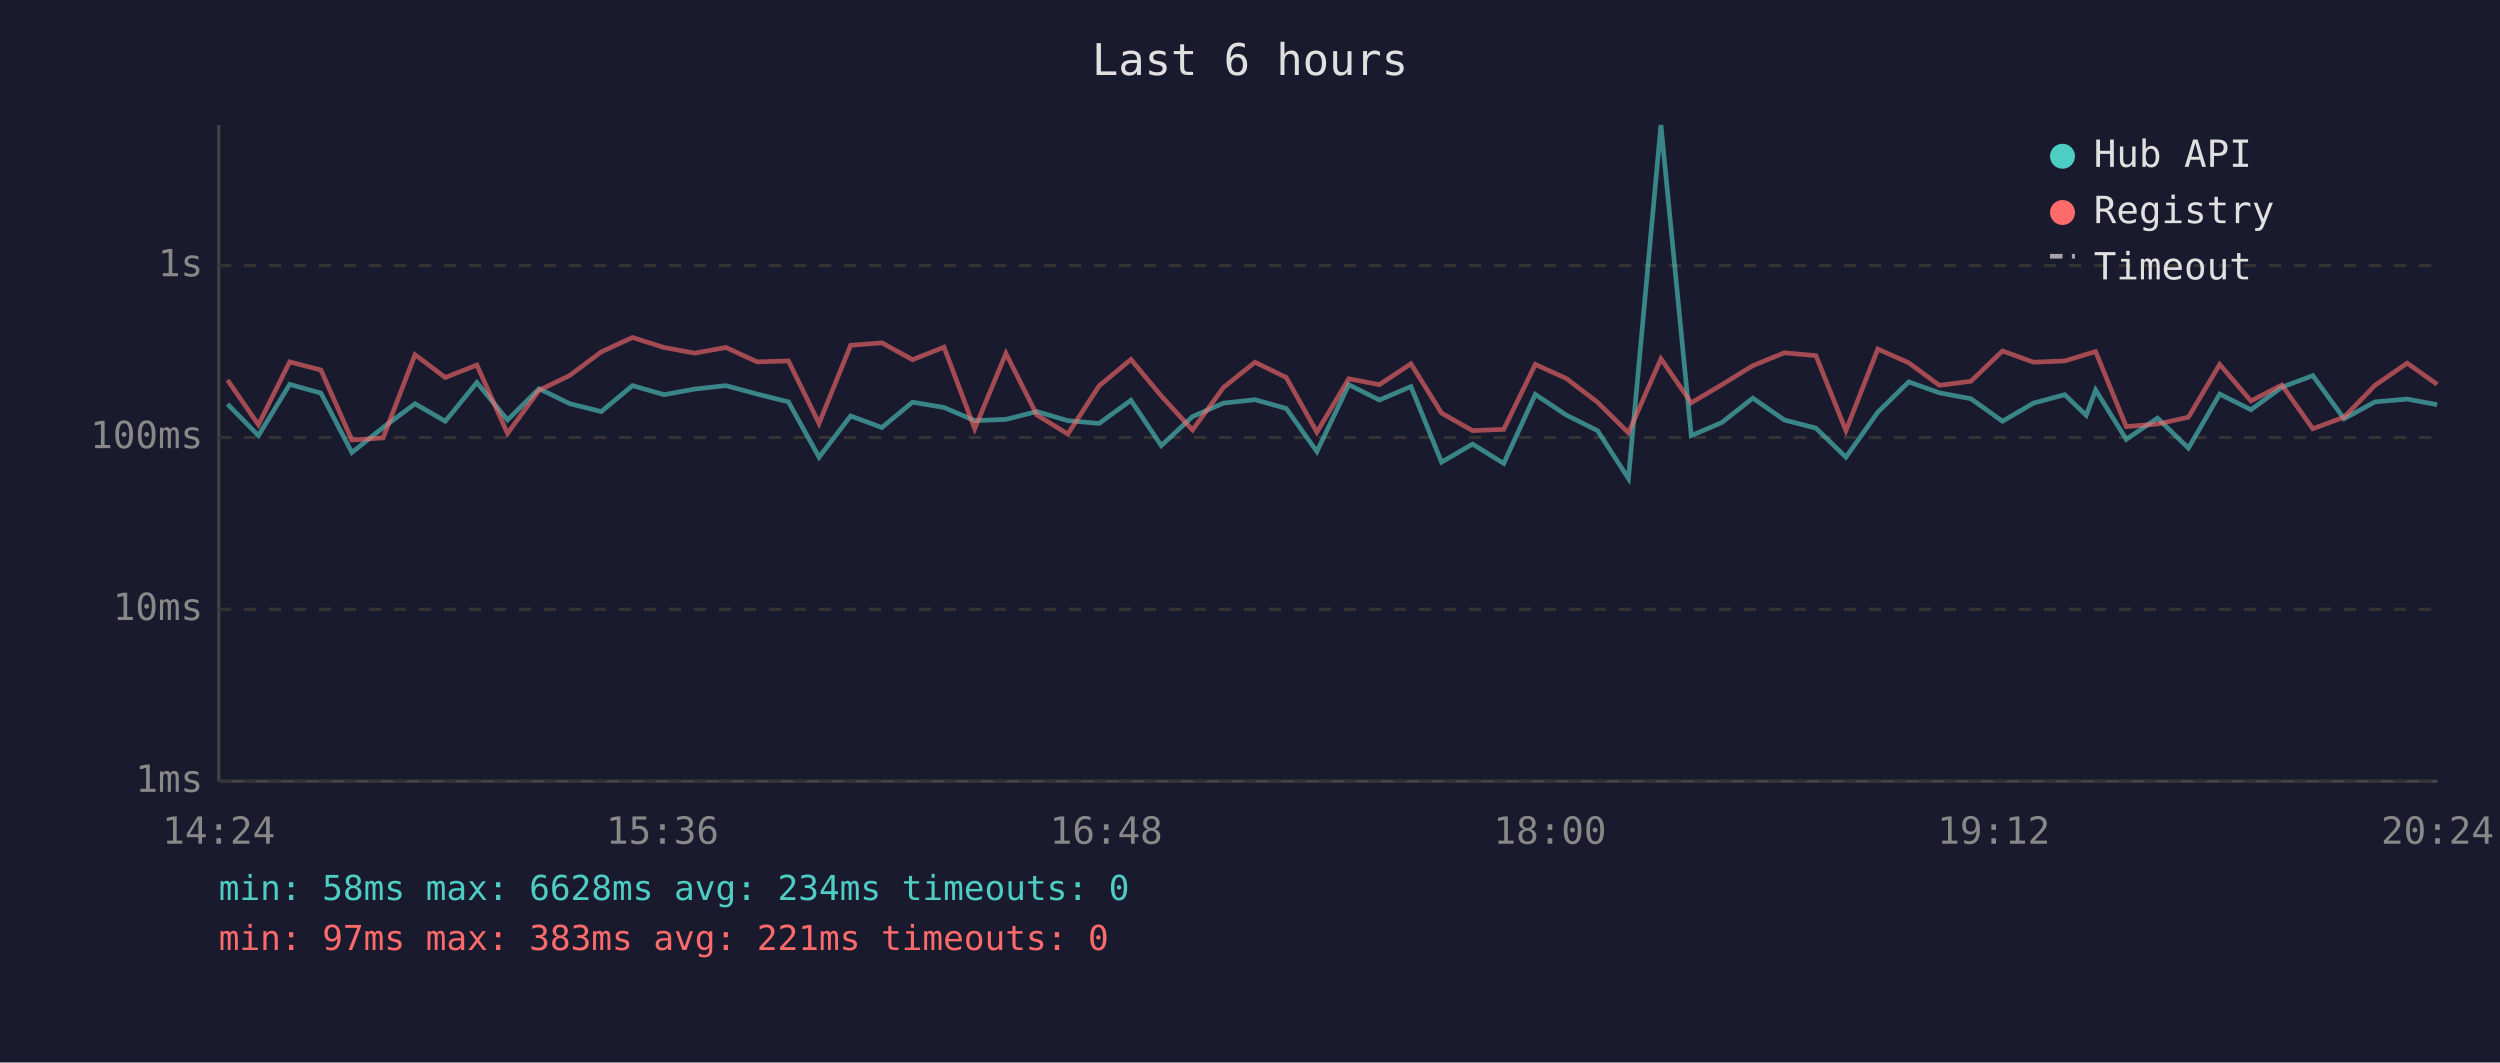
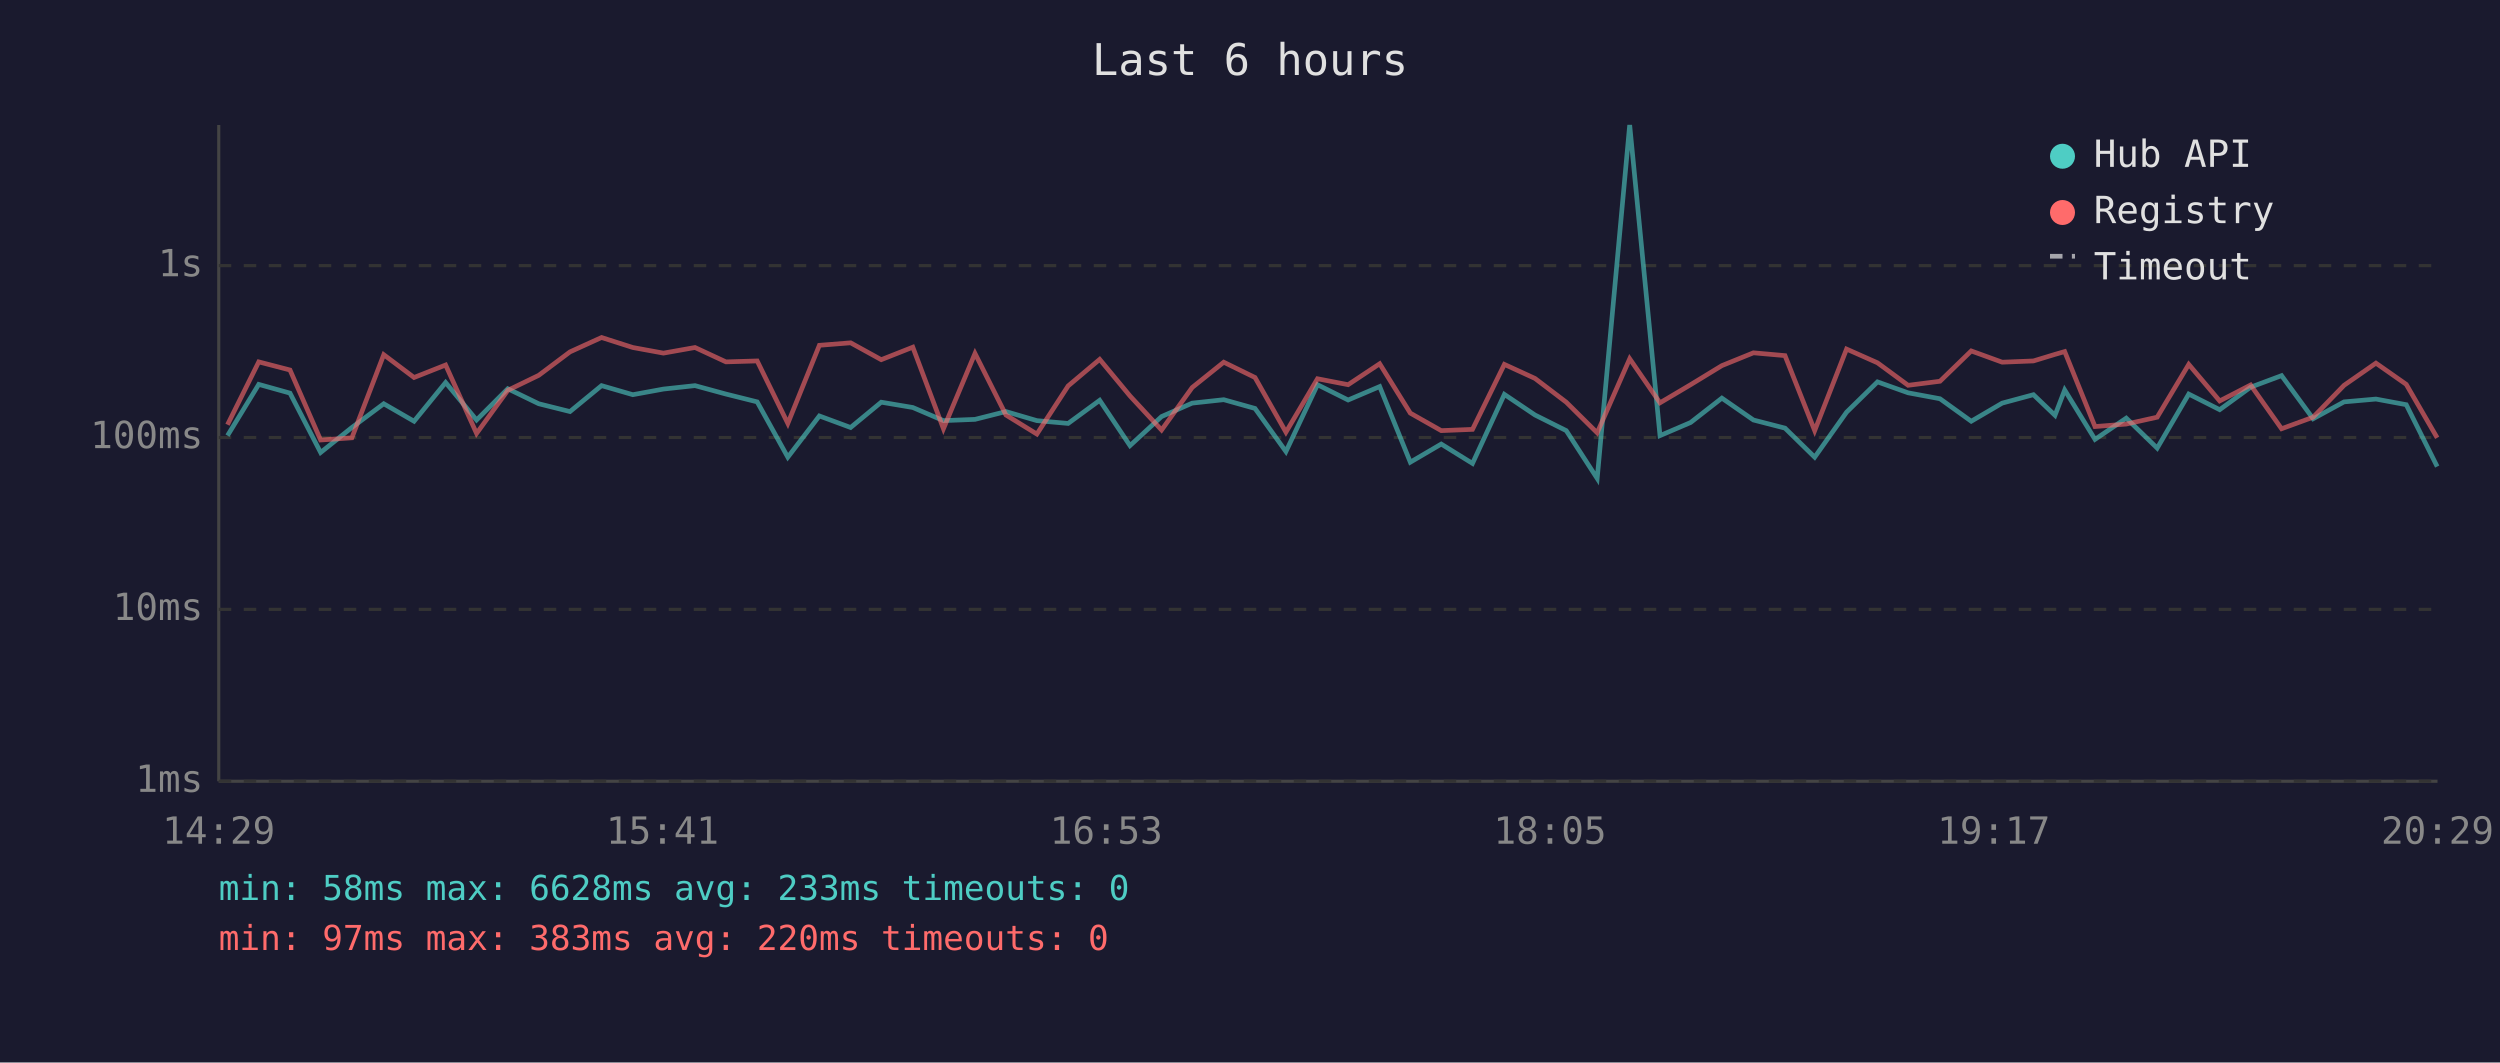
<svg xmlns="http://www.w3.org/2000/svg" viewBox="0 0 800 340" font-family="monospace" font-size="12">
  <rect width="800" height="340" fill="#1a1a2e" />
  <text x="400" y="24" fill="#e0e0e0" font-size="14" text-anchor="middle">Last 6 hours</text>
  <line x1="70" y1="40" x2="70" y2="250" stroke="#444" stroke-width="1" />
  <line x1="70" y1="250" x2="780" y2="250" stroke="#444" stroke-width="1" />
  <line x1="70" y1="250" x2="780" y2="250" stroke="#333" stroke-width="1" stroke-dasharray="4" />
  <text x="65" y="250" fill="#888" text-anchor="end" dominant-baseline="middle">1ms</text>
  <line x1="70" y1="195" x2="780" y2="195" stroke="#333" stroke-width="1" stroke-dasharray="4" />
  <text x="65" y="195" fill="#888" text-anchor="end" dominant-baseline="middle">10ms</text>
  <line x1="70" y1="140" x2="780" y2="140" stroke="#333" stroke-width="1" stroke-dasharray="4" />
  <text x="65" y="140" fill="#888" text-anchor="end" dominant-baseline="middle">100ms</text>
  <line x1="70" y1="85" x2="780" y2="85" stroke="#333" stroke-width="1" stroke-dasharray="4" />
  <text x="65" y="85" fill="#888" text-anchor="end" dominant-baseline="middle">1s</text>
-   <text x="70" y="270" fill="#888" text-anchor="middle">14:24</text>
-   <text x="212" y="270" fill="#888" text-anchor="middle">15:36</text>
-   <text x="354" y="270" fill="#888" text-anchor="middle">16:48</text>
-   <text x="496" y="270" fill="#888" text-anchor="middle">18:00</text>
-   <text x="638" y="270" fill="#888" text-anchor="middle">19:12</text>
-   <text x="780" y="270" fill="#888" text-anchor="middle">20:24</text>
-   <polyline points="72.8,129.3 82.7,139.4 92.7,123.0 102.7,125.8 112.6,144.8 122.6,136.8 132.8,129.2 142.5,134.8 152.6,122.4 162.4,134.4 172.5,124.4 182.4,129.2 192.4,131.7 202.4,123.4 212.5,126.3 222.3,124.5 232.3,123.4 242.3,126.1 252.3,128.6 262.1,146.3 272.2,133.1 282.2,136.8 292.0,128.7 302.1,130.4 311.9,134.6 321.9,134.2 331.8,131.7 341.7,134.6 351.7,135.5 361.9,128.1 371.6,142.6 381.6,133.3 391.5,129.0 401.6,127.9 411.6,130.7 421.4,144.5 431.6,123.1 441.4,128.0 451.5,123.7 461.3,147.9 471.2,142.1 481.2,148.3 491.3,126.2 501.2,132.8 511.2,137.8 521.1,153.1 531.5,40.0 541.2,139.4 551.0,135.2 560.9,127.4 571.0,134.4 581.1,137.0 590.7,146.3 600.9,131.9 610.8,122.2 620.6,125.7 630.7,127.6 640.8,134.8 650.7,129.0 660.7,126.3 667.6,132.9 670.6,124.8 680.4,140.6 690.4,133.8 700.3,143.4 710.3,126.1 720.3,131.1 730.2,123.9 740.1,120.2 750.1,134.0 760.0,128.6 770.3,127.7 779.9,129.5" fill="none" stroke="#4ecdc4" stroke-width="1.5" opacity="0.6" />
-   <polyline points="72.8,121.6 82.7,135.9 92.7,115.8 102.7,118.4 112.6,140.8 122.6,140.1 132.8,113.5 142.5,120.8 152.6,116.8 162.4,138.7 172.5,124.9 182.4,120.1 192.4,112.6 202.4,108.0 212.5,111.2 222.3,113.0 232.3,111.2 242.3,115.8 252.3,115.5 262.1,135.5 272.2,110.5 282.2,109.7 292.0,115.1 302.1,111.1 311.9,137.2 321.9,113.1 331.8,132.8 341.7,138.9 351.7,123.5 361.9,115.0 371.6,126.7 381.6,137.6 391.5,124.0 401.6,115.9 411.6,120.8 421.4,138.3 431.6,121.2 441.4,123.1 451.5,116.4 461.3,132.2 471.2,137.8 481.2,137.4 491.3,116.6 501.2,121.1 511.2,128.7 521.1,138.5 531.5,114.8 541.2,128.9 551.0,123.1 560.9,117.0 571.0,112.9 581.1,113.8 590.7,137.8 600.9,111.7 610.8,116.1 620.6,123.3 630.7,122.0 640.8,112.3 650.7,115.9 660.7,115.5 667.6,113.4 670.6,112.5 680.4,136.5 690.4,135.7 700.3,133.5 710.3,116.6 720.3,128.3 730.2,123.2 740.1,137.2 750.1,133.5 760.0,123.3 770.3,116.2 779.9,123.0" fill="none" stroke="#ff6b6b" stroke-width="1.5" opacity="0.6" />
+   <text x="70" y="270" fill="#888" text-anchor="middle">14:29</text>
+   <text x="212" y="270" fill="#888" text-anchor="middle">15:41</text>
+   <text x="354" y="270" fill="#888" text-anchor="middle">16:53</text>
+   <text x="496" y="270" fill="#888" text-anchor="middle">18:05</text>
+   <text x="638" y="270" fill="#888" text-anchor="middle">19:17</text>
+   <text x="780" y="270" fill="#888" text-anchor="middle">20:29</text>
+   <polyline points="72.8,139.4 82.8,123.0 92.8,125.8 102.6,144.8 112.6,136.8 122.8,129.2 132.5,134.8 142.6,122.4 152.5,134.4 162.5,124.4 172.4,129.2 182.4,131.7 192.5,123.4 202.5,126.3 212.3,124.5 222.4,123.4 232.3,126.1 242.3,128.6 252.1,146.3 262.2,133.1 272.2,136.8 282.0,128.7 292.1,130.4 301.9,134.6 312.0,134.2 321.9,131.7 331.8,134.6 341.8,135.5 351.9,128.1 361.6,142.6 371.7,133.3 381.5,129.0 391.6,127.9 401.6,130.7 411.5,144.5 421.6,123.1 431.4,128.0 441.5,123.7 451.3,147.9 461.2,142.1 471.2,148.3 481.4,126.2 491.2,132.8 501.2,137.8 511.1,153.1 521.5,40.0 531.2,139.4 541.0,135.2 551.0,127.4 561.1,134.4 571.2,137.0 580.7,146.3 590.9,131.9 600.8,122.2 610.6,125.7 620.8,127.6 630.8,134.8 640.7,129.0 650.7,126.3 657.6,132.9 660.7,124.8 670.4,140.6 680.4,133.8 690.3,143.4 700.4,126.1 710.3,131.1 720.2,123.9 730.1,120.2 740.2,134.0 750.1,128.6 760.3,127.7 770.0,129.5 779.9,149.3" fill="none" stroke="#4ecdc4" stroke-width="1.5" opacity="0.6" />
+   <polyline points="72.8,135.9 82.8,115.8 92.8,118.4 102.6,140.8 112.6,140.1 122.8,113.5 132.5,120.8 142.6,116.8 152.5,138.7 162.5,124.9 172.4,120.1 182.4,112.6 192.5,108.0 202.5,111.2 212.3,113.0 222.4,111.2 232.3,115.8 242.3,115.5 252.1,135.5 262.2,110.5 272.2,109.7 282.0,115.1 292.1,111.1 301.9,137.2 312.0,113.1 321.9,132.8 331.8,138.9 341.8,123.5 351.9,115.0 361.6,126.7 371.7,137.6 381.5,124.0 391.6,115.9 401.6,120.8 411.5,138.3 421.6,121.2 431.4,123.1 441.5,116.4 451.3,132.2 461.2,137.8 471.2,137.4 481.4,116.6 491.2,121.1 501.2,128.7 511.1,138.5 521.5,114.8 531.2,128.9 541.0,123.1 551.0,117.0 561.1,112.9 571.2,113.8 580.7,137.8 590.9,111.7 600.8,116.1 610.6,123.3 620.8,122.0 630.8,112.3 640.7,115.9 650.7,115.5 657.6,113.4 660.7,112.5 670.4,136.5 680.4,135.7 690.3,133.5 700.4,116.6 710.3,128.3 720.2,123.2 730.1,137.2 740.2,133.5 750.1,123.3 760.3,116.2 770.0,123.0 779.9,140.1" fill="none" stroke="#ff6b6b" stroke-width="1.5" opacity="0.6" />
  <circle cx="660" cy="50" r="4" fill="#4ecdc4" />
  <text x="670" y="50" fill="#e0e0e0" dominant-baseline="middle">Hub API</text>
  <circle cx="660" cy="68" r="4" fill="#ff6b6b" />
  <text x="670" y="68" fill="#e0e0e0" dominant-baseline="middle">Registry</text>
  <line x1="656" y1="82" x2="664" y2="82" stroke="#e0e0e0" stroke-width="1.5" stroke-dasharray="4,3" opacity="0.7" />
  <text x="670" y="86" fill="#e0e0e0" dominant-baseline="middle">Timeout</text>
-   <text x="70" y="288" fill="#4ecdc4" font-size="11">min: 58ms  max: 6628ms  avg: 234ms  timeouts: 0</text>
-   <text x="70" y="304" fill="#ff6b6b" font-size="11">min: 97ms  max: 383ms  avg: 221ms  timeouts: 0</text>
+   <text x="70" y="288" fill="#4ecdc4" font-size="11">min: 58ms  max: 6628ms  avg: 233ms  timeouts: 0</text>
+   <text x="70" y="304" fill="#ff6b6b" font-size="11">min: 97ms  max: 383ms  avg: 220ms  timeouts: 0</text>
</svg>
